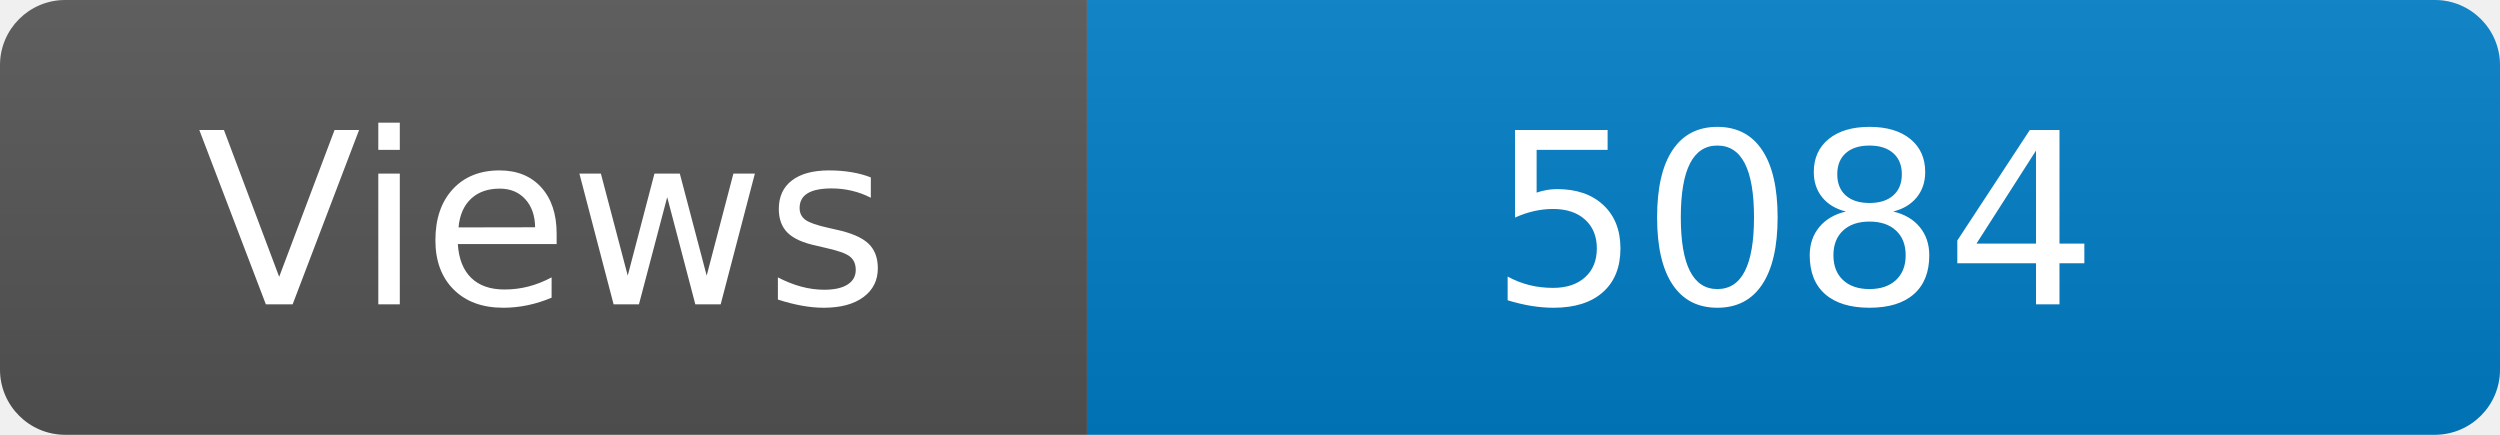
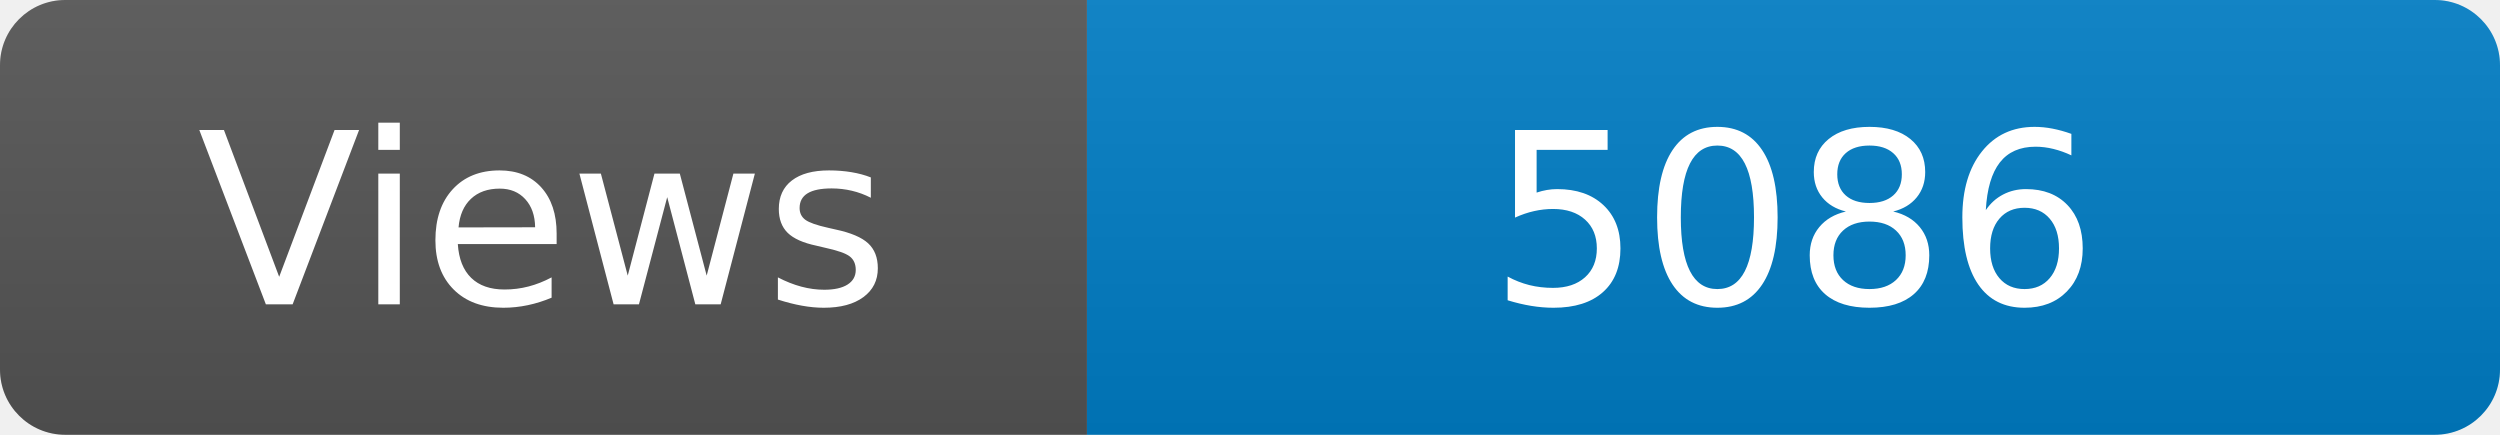
<svg xmlns="http://www.w3.org/2000/svg" width="115" height="20" role="img" aria-label="Maintained?: yes">
  <linearGradient id="s" x2="0" y2="100%">
    <stop offset="0" stop-color="#bbb" stop-opacity=".1" />
    <stop offset="1" stop-opacity=".1" />
  </linearGradient>
  <clipPath id="r">
    <rect width="115" height="20" rx="3" fill="#fff" />
  </clipPath>
  <g clip-path="url(#r)">
    <rect width="50" height="20" fill="#555" />
    <rect x="50" width="160" height="20" fill="#007ec6" />
    <rect width="115" height="20" fill="url(#s)" />
  </g>
  <g fill="#fff" text-anchor="middle" font-family="Verdana,Geneva,DejaVu Sans,sans-serif" font-size="110">
    <text x="250" y="140" transform="scale(.1)" fill="#fff">Views</text>
-     <text x="825" y="140" transform="scale(.1)" fill="#fff">5084</text>
+     <text x="825" y="140" transform="scale(.1)" fill="#fff">5086</text>
  </g>
</svg>
